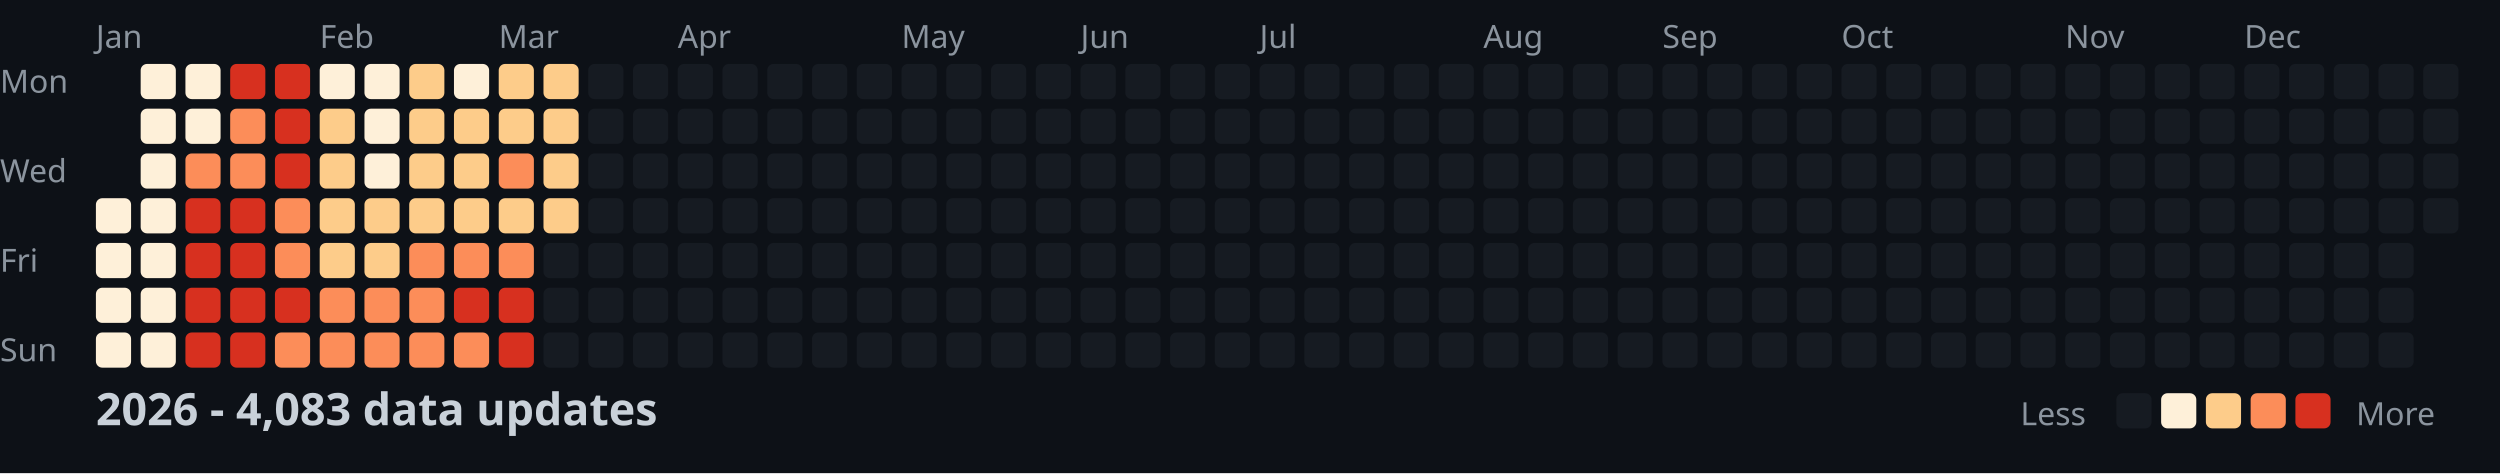
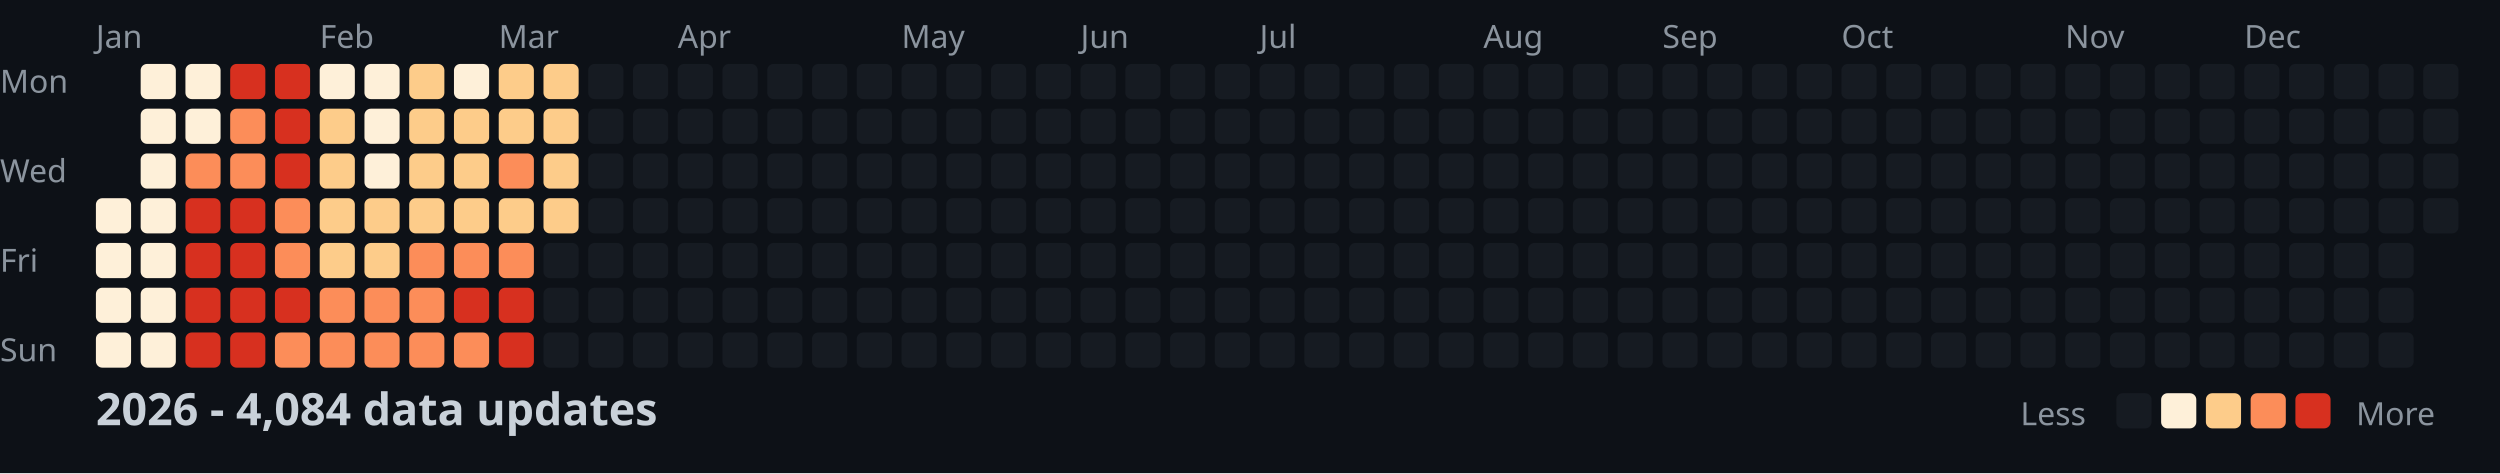
<svg xmlns="http://www.w3.org/2000/svg" width="782" height="148">
  <style>
    .month { font: 10px sans-serif; fill: #8b949e; }
    .day { font: 10px sans-serif; fill: #8b949e; }
    .title { font: bold 14px sans-serif; fill: #c9d1d9; }
    .legend { font: 10px sans-serif; fill: #8b949e; }
  </style>
  <rect width="100%" height="100%" fill="#0d1117" />
  <text x="0" y="29" class="day">Mon</text>
  <text x="0" y="57" class="day">Wed</text>
  <text x="0" y="85" class="day">Fri</text>
  <text x="0" y="113" class="day">Sun</text>
  <text x="30" y="15" class="month">Jan</text>
  <text x="100" y="15" class="month">Feb</text>
  <text x="156" y="15" class="month">Mar</text>
  <text x="212" y="15" class="month">Apr</text>
  <text x="282" y="15" class="month">May</text>
  <text x="338" y="15" class="month">Jun</text>
  <text x="394" y="15" class="month">Jul</text>
  <text x="464" y="15" class="month">Aug</text>
  <text x="520" y="15" class="month">Sep</text>
  <text x="576" y="15" class="month">Oct</text>
  <text x="646" y="15" class="month">Nov</text>
  <text x="702" y="15" class="month">Dec</text>
  <rect x="30" y="62" width="11" height="11" fill="#fef0d9" rx="2" />
  <rect x="30" y="76" width="11" height="11" fill="#fef0d9" rx="2" />
  <rect x="30" y="90" width="11" height="11" fill="#fef0d9" rx="2" />
  <rect x="30" y="104" width="11" height="11" fill="#fef0d9" rx="2" />
  <rect x="44" y="20" width="11" height="11" fill="#fef0d9" rx="2" />
  <rect x="44" y="34" width="11" height="11" fill="#fef0d9" rx="2" />
  <rect x="44" y="48" width="11" height="11" fill="#fef0d9" rx="2" />
  <rect x="44" y="62" width="11" height="11" fill="#fef0d9" rx="2" />
  <rect x="44" y="76" width="11" height="11" fill="#fef0d9" rx="2" />
  <rect x="44" y="90" width="11" height="11" fill="#fef0d9" rx="2" />
  <rect x="44" y="104" width="11" height="11" fill="#fef0d9" rx="2" />
  <rect x="58" y="20" width="11" height="11" fill="#fef0d9" rx="2" />
  <rect x="58" y="34" width="11" height="11" fill="#fef0d9" rx="2" />
  <rect x="58" y="48" width="11" height="11" fill="#fc8d59" rx="2" />
  <rect x="58" y="62" width="11" height="11" fill="#d7301f" rx="2" />
  <rect x="58" y="76" width="11" height="11" fill="#d7301f" rx="2" />
  <rect x="58" y="90" width="11" height="11" fill="#d7301f" rx="2" />
  <rect x="58" y="104" width="11" height="11" fill="#d7301f" rx="2" />
  <rect x="72" y="20" width="11" height="11" fill="#d7301f" rx="2" />
  <rect x="72" y="34" width="11" height="11" fill="#fc8d59" rx="2" />
  <rect x="72" y="48" width="11" height="11" fill="#fc8d59" rx="2" />
  <rect x="72" y="62" width="11" height="11" fill="#d7301f" rx="2" />
  <rect x="72" y="76" width="11" height="11" fill="#d7301f" rx="2" />
  <rect x="72" y="90" width="11" height="11" fill="#d7301f" rx="2" />
  <rect x="72" y="104" width="11" height="11" fill="#d7301f" rx="2" />
  <rect x="86" y="20" width="11" height="11" fill="#d7301f" rx="2" />
  <rect x="86" y="34" width="11" height="11" fill="#d7301f" rx="2" />
  <rect x="86" y="48" width="11" height="11" fill="#d7301f" rx="2" />
  <rect x="86" y="62" width="11" height="11" fill="#fc8d59" rx="2" />
  <rect x="86" y="76" width="11" height="11" fill="#fc8d59" rx="2" />
  <rect x="86" y="90" width="11" height="11" fill="#d7301f" rx="2" />
  <rect x="86" y="104" width="11" height="11" fill="#fc8d59" rx="2" />
  <rect x="100" y="20" width="11" height="11" fill="#fef0d9" rx="2" />
  <rect x="100" y="34" width="11" height="11" fill="#fdcc8a" rx="2" />
  <rect x="100" y="48" width="11" height="11" fill="#fdcc8a" rx="2" />
  <rect x="100" y="62" width="11" height="11" fill="#fdcc8a" rx="2" />
  <rect x="100" y="76" width="11" height="11" fill="#fdcc8a" rx="2" />
  <rect x="100" y="90" width="11" height="11" fill="#fc8d59" rx="2" />
  <rect x="100" y="104" width="11" height="11" fill="#fc8d59" rx="2" />
  <rect x="114" y="20" width="11" height="11" fill="#fef0d9" rx="2" />
  <rect x="114" y="34" width="11" height="11" fill="#fef0d9" rx="2" />
  <rect x="114" y="48" width="11" height="11" fill="#fef0d9" rx="2" />
  <rect x="114" y="62" width="11" height="11" fill="#fdcc8a" rx="2" />
  <rect x="114" y="76" width="11" height="11" fill="#fdcc8a" rx="2" />
  <rect x="114" y="90" width="11" height="11" fill="#fc8d59" rx="2" />
  <rect x="114" y="104" width="11" height="11" fill="#fc8d59" rx="2" />
  <rect x="128" y="20" width="11" height="11" fill="#fdcc8a" rx="2" />
  <rect x="128" y="34" width="11" height="11" fill="#fdcc8a" rx="2" />
  <rect x="128" y="48" width="11" height="11" fill="#fdcc8a" rx="2" />
  <rect x="128" y="62" width="11" height="11" fill="#fdcc8a" rx="2" />
  <rect x="128" y="76" width="11" height="11" fill="#fc8d59" rx="2" />
  <rect x="128" y="90" width="11" height="11" fill="#fc8d59" rx="2" />
  <rect x="128" y="104" width="11" height="11" fill="#fc8d59" rx="2" />
  <rect x="142" y="20" width="11" height="11" fill="#fef0d9" rx="2" />
  <rect x="142" y="34" width="11" height="11" fill="#fdcc8a" rx="2" />
  <rect x="142" y="48" width="11" height="11" fill="#fdcc8a" rx="2" />
  <rect x="142" y="62" width="11" height="11" fill="#fdcc8a" rx="2" />
  <rect x="142" y="76" width="11" height="11" fill="#fc8d59" rx="2" />
  <rect x="142" y="90" width="11" height="11" fill="#d7301f" rx="2" />
  <rect x="142" y="104" width="11" height="11" fill="#fc8d59" rx="2" />
  <rect x="156" y="20" width="11" height="11" fill="#fdcc8a" rx="2" />
  <rect x="156" y="34" width="11" height="11" fill="#fdcc8a" rx="2" />
  <rect x="156" y="48" width="11" height="11" fill="#fc8d59" rx="2" />
  <rect x="156" y="62" width="11" height="11" fill="#fdcc8a" rx="2" />
  <rect x="156" y="76" width="11" height="11" fill="#fc8d59" rx="2" />
  <rect x="156" y="90" width="11" height="11" fill="#d7301f" rx="2" />
  <rect x="156" y="104" width="11" height="11" fill="#d7301f" rx="2" />
  <rect x="170" y="20" width="11" height="11" fill="#fdcc8a" rx="2" />
  <rect x="170" y="34" width="11" height="11" fill="#fdcc8a" rx="2" />
  <rect x="170" y="48" width="11" height="11" fill="#fdcc8a" rx="2" />
  <rect x="170" y="62" width="11" height="11" fill="#fdcc8a" rx="2" />
  <rect x="170" y="76" width="11" height="11" fill="#161b22" rx="2" />
  <rect x="170" y="90" width="11" height="11" fill="#161b22" rx="2" />
  <rect x="170" y="104" width="11" height="11" fill="#161b22" rx="2" />
  <rect x="184" y="20" width="11" height="11" fill="#161b22" rx="2" />
  <rect x="184" y="34" width="11" height="11" fill="#161b22" rx="2" />
  <rect x="184" y="48" width="11" height="11" fill="#161b22" rx="2" />
  <rect x="184" y="62" width="11" height="11" fill="#161b22" rx="2" />
  <rect x="184" y="76" width="11" height="11" fill="#161b22" rx="2" />
  <rect x="184" y="90" width="11" height="11" fill="#161b22" rx="2" />
  <rect x="184" y="104" width="11" height="11" fill="#161b22" rx="2" />
  <rect x="198" y="20" width="11" height="11" fill="#161b22" rx="2" />
  <rect x="198" y="34" width="11" height="11" fill="#161b22" rx="2" />
  <rect x="198" y="48" width="11" height="11" fill="#161b22" rx="2" />
  <rect x="198" y="62" width="11" height="11" fill="#161b22" rx="2" />
  <rect x="198" y="76" width="11" height="11" fill="#161b22" rx="2" />
  <rect x="198" y="90" width="11" height="11" fill="#161b22" rx="2" />
  <rect x="198" y="104" width="11" height="11" fill="#161b22" rx="2" />
  <rect x="212" y="20" width="11" height="11" fill="#161b22" rx="2" />
  <rect x="212" y="34" width="11" height="11" fill="#161b22" rx="2" />
  <rect x="212" y="48" width="11" height="11" fill="#161b22" rx="2" />
  <rect x="212" y="62" width="11" height="11" fill="#161b22" rx="2" />
  <rect x="212" y="76" width="11" height="11" fill="#161b22" rx="2" />
  <rect x="212" y="90" width="11" height="11" fill="#161b22" rx="2" />
  <rect x="212" y="104" width="11" height="11" fill="#161b22" rx="2" />
  <rect x="226" y="20" width="11" height="11" fill="#161b22" rx="2" />
  <rect x="226" y="34" width="11" height="11" fill="#161b22" rx="2" />
  <rect x="226" y="48" width="11" height="11" fill="#161b22" rx="2" />
  <rect x="226" y="62" width="11" height="11" fill="#161b22" rx="2" />
  <rect x="226" y="76" width="11" height="11" fill="#161b22" rx="2" />
  <rect x="226" y="90" width="11" height="11" fill="#161b22" rx="2" />
  <rect x="226" y="104" width="11" height="11" fill="#161b22" rx="2" />
  <rect x="240" y="20" width="11" height="11" fill="#161b22" rx="2" />
  <rect x="240" y="34" width="11" height="11" fill="#161b22" rx="2" />
  <rect x="240" y="48" width="11" height="11" fill="#161b22" rx="2" />
  <rect x="240" y="62" width="11" height="11" fill="#161b22" rx="2" />
  <rect x="240" y="76" width="11" height="11" fill="#161b22" rx="2" />
  <rect x="240" y="90" width="11" height="11" fill="#161b22" rx="2" />
  <rect x="240" y="104" width="11" height="11" fill="#161b22" rx="2" />
  <rect x="254" y="20" width="11" height="11" fill="#161b22" rx="2" />
  <rect x="254" y="34" width="11" height="11" fill="#161b22" rx="2" />
  <rect x="254" y="48" width="11" height="11" fill="#161b22" rx="2" />
  <rect x="254" y="62" width="11" height="11" fill="#161b22" rx="2" />
  <rect x="254" y="76" width="11" height="11" fill="#161b22" rx="2" />
  <rect x="254" y="90" width="11" height="11" fill="#161b22" rx="2" />
  <rect x="254" y="104" width="11" height="11" fill="#161b22" rx="2" />
  <rect x="268" y="20" width="11" height="11" fill="#161b22" rx="2" />
  <rect x="268" y="34" width="11" height="11" fill="#161b22" rx="2" />
  <rect x="268" y="48" width="11" height="11" fill="#161b22" rx="2" />
  <rect x="268" y="62" width="11" height="11" fill="#161b22" rx="2" />
  <rect x="268" y="76" width="11" height="11" fill="#161b22" rx="2" />
  <rect x="268" y="90" width="11" height="11" fill="#161b22" rx="2" />
  <rect x="268" y="104" width="11" height="11" fill="#161b22" rx="2" />
  <rect x="282" y="20" width="11" height="11" fill="#161b22" rx="2" />
  <rect x="282" y="34" width="11" height="11" fill="#161b22" rx="2" />
  <rect x="282" y="48" width="11" height="11" fill="#161b22" rx="2" />
  <rect x="282" y="62" width="11" height="11" fill="#161b22" rx="2" />
  <rect x="282" y="76" width="11" height="11" fill="#161b22" rx="2" />
  <rect x="282" y="90" width="11" height="11" fill="#161b22" rx="2" />
  <rect x="282" y="104" width="11" height="11" fill="#161b22" rx="2" />
  <rect x="296" y="20" width="11" height="11" fill="#161b22" rx="2" />
  <rect x="296" y="34" width="11" height="11" fill="#161b22" rx="2" />
  <rect x="296" y="48" width="11" height="11" fill="#161b22" rx="2" />
  <rect x="296" y="62" width="11" height="11" fill="#161b22" rx="2" />
  <rect x="296" y="76" width="11" height="11" fill="#161b22" rx="2" />
  <rect x="296" y="90" width="11" height="11" fill="#161b22" rx="2" />
  <rect x="296" y="104" width="11" height="11" fill="#161b22" rx="2" />
  <rect x="310" y="20" width="11" height="11" fill="#161b22" rx="2" />
  <rect x="310" y="34" width="11" height="11" fill="#161b22" rx="2" />
  <rect x="310" y="48" width="11" height="11" fill="#161b22" rx="2" />
  <rect x="310" y="62" width="11" height="11" fill="#161b22" rx="2" />
  <rect x="310" y="76" width="11" height="11" fill="#161b22" rx="2" />
  <rect x="310" y="90" width="11" height="11" fill="#161b22" rx="2" />
  <rect x="310" y="104" width="11" height="11" fill="#161b22" rx="2" />
  <rect x="324" y="20" width="11" height="11" fill="#161b22" rx="2" />
  <rect x="324" y="34" width="11" height="11" fill="#161b22" rx="2" />
  <rect x="324" y="48" width="11" height="11" fill="#161b22" rx="2" />
  <rect x="324" y="62" width="11" height="11" fill="#161b22" rx="2" />
  <rect x="324" y="76" width="11" height="11" fill="#161b22" rx="2" />
  <rect x="324" y="90" width="11" height="11" fill="#161b22" rx="2" />
  <rect x="324" y="104" width="11" height="11" fill="#161b22" rx="2" />
  <rect x="338" y="20" width="11" height="11" fill="#161b22" rx="2" />
  <rect x="338" y="34" width="11" height="11" fill="#161b22" rx="2" />
  <rect x="338" y="48" width="11" height="11" fill="#161b22" rx="2" />
  <rect x="338" y="62" width="11" height="11" fill="#161b22" rx="2" />
  <rect x="338" y="76" width="11" height="11" fill="#161b22" rx="2" />
  <rect x="338" y="90" width="11" height="11" fill="#161b22" rx="2" />
  <rect x="338" y="104" width="11" height="11" fill="#161b22" rx="2" />
  <rect x="352" y="20" width="11" height="11" fill="#161b22" rx="2" />
  <rect x="352" y="34" width="11" height="11" fill="#161b22" rx="2" />
  <rect x="352" y="48" width="11" height="11" fill="#161b22" rx="2" />
  <rect x="352" y="62" width="11" height="11" fill="#161b22" rx="2" />
  <rect x="352" y="76" width="11" height="11" fill="#161b22" rx="2" />
  <rect x="352" y="90" width="11" height="11" fill="#161b22" rx="2" />
  <rect x="352" y="104" width="11" height="11" fill="#161b22" rx="2" />
  <rect x="366" y="20" width="11" height="11" fill="#161b22" rx="2" />
  <rect x="366" y="34" width="11" height="11" fill="#161b22" rx="2" />
  <rect x="366" y="48" width="11" height="11" fill="#161b22" rx="2" />
  <rect x="366" y="62" width="11" height="11" fill="#161b22" rx="2" />
  <rect x="366" y="76" width="11" height="11" fill="#161b22" rx="2" />
  <rect x="366" y="90" width="11" height="11" fill="#161b22" rx="2" />
  <rect x="366" y="104" width="11" height="11" fill="#161b22" rx="2" />
  <rect x="380" y="20" width="11" height="11" fill="#161b22" rx="2" />
  <rect x="380" y="34" width="11" height="11" fill="#161b22" rx="2" />
  <rect x="380" y="48" width="11" height="11" fill="#161b22" rx="2" />
  <rect x="380" y="62" width="11" height="11" fill="#161b22" rx="2" />
  <rect x="380" y="76" width="11" height="11" fill="#161b22" rx="2" />
  <rect x="380" y="90" width="11" height="11" fill="#161b22" rx="2" />
  <rect x="380" y="104" width="11" height="11" fill="#161b22" rx="2" />
  <rect x="394" y="20" width="11" height="11" fill="#161b22" rx="2" />
  <rect x="394" y="34" width="11" height="11" fill="#161b22" rx="2" />
  <rect x="394" y="48" width="11" height="11" fill="#161b22" rx="2" />
  <rect x="394" y="62" width="11" height="11" fill="#161b22" rx="2" />
  <rect x="394" y="76" width="11" height="11" fill="#161b22" rx="2" />
  <rect x="394" y="90" width="11" height="11" fill="#161b22" rx="2" />
  <rect x="394" y="104" width="11" height="11" fill="#161b22" rx="2" />
  <rect x="408" y="20" width="11" height="11" fill="#161b22" rx="2" />
  <rect x="408" y="34" width="11" height="11" fill="#161b22" rx="2" />
  <rect x="408" y="48" width="11" height="11" fill="#161b22" rx="2" />
  <rect x="408" y="62" width="11" height="11" fill="#161b22" rx="2" />
  <rect x="408" y="76" width="11" height="11" fill="#161b22" rx="2" />
  <rect x="408" y="90" width="11" height="11" fill="#161b22" rx="2" />
  <rect x="408" y="104" width="11" height="11" fill="#161b22" rx="2" />
  <rect x="422" y="20" width="11" height="11" fill="#161b22" rx="2" />
  <rect x="422" y="34" width="11" height="11" fill="#161b22" rx="2" />
  <rect x="422" y="48" width="11" height="11" fill="#161b22" rx="2" />
  <rect x="422" y="62" width="11" height="11" fill="#161b22" rx="2" />
  <rect x="422" y="76" width="11" height="11" fill="#161b22" rx="2" />
  <rect x="422" y="90" width="11" height="11" fill="#161b22" rx="2" />
  <rect x="422" y="104" width="11" height="11" fill="#161b22" rx="2" />
  <rect x="436" y="20" width="11" height="11" fill="#161b22" rx="2" />
  <rect x="436" y="34" width="11" height="11" fill="#161b22" rx="2" />
  <rect x="436" y="48" width="11" height="11" fill="#161b22" rx="2" />
  <rect x="436" y="62" width="11" height="11" fill="#161b22" rx="2" />
  <rect x="436" y="76" width="11" height="11" fill="#161b22" rx="2" />
  <rect x="436" y="90" width="11" height="11" fill="#161b22" rx="2" />
  <rect x="436" y="104" width="11" height="11" fill="#161b22" rx="2" />
  <rect x="450" y="20" width="11" height="11" fill="#161b22" rx="2" />
  <rect x="450" y="34" width="11" height="11" fill="#161b22" rx="2" />
  <rect x="450" y="48" width="11" height="11" fill="#161b22" rx="2" />
  <rect x="450" y="62" width="11" height="11" fill="#161b22" rx="2" />
  <rect x="450" y="76" width="11" height="11" fill="#161b22" rx="2" />
  <rect x="450" y="90" width="11" height="11" fill="#161b22" rx="2" />
  <rect x="450" y="104" width="11" height="11" fill="#161b22" rx="2" />
  <rect x="464" y="20" width="11" height="11" fill="#161b22" rx="2" />
  <rect x="464" y="34" width="11" height="11" fill="#161b22" rx="2" />
  <rect x="464" y="48" width="11" height="11" fill="#161b22" rx="2" />
  <rect x="464" y="62" width="11" height="11" fill="#161b22" rx="2" />
  <rect x="464" y="76" width="11" height="11" fill="#161b22" rx="2" />
  <rect x="464" y="90" width="11" height="11" fill="#161b22" rx="2" />
  <rect x="464" y="104" width="11" height="11" fill="#161b22" rx="2" />
  <rect x="478" y="20" width="11" height="11" fill="#161b22" rx="2" />
  <rect x="478" y="34" width="11" height="11" fill="#161b22" rx="2" />
  <rect x="478" y="48" width="11" height="11" fill="#161b22" rx="2" />
  <rect x="478" y="62" width="11" height="11" fill="#161b22" rx="2" />
  <rect x="478" y="76" width="11" height="11" fill="#161b22" rx="2" />
  <rect x="478" y="90" width="11" height="11" fill="#161b22" rx="2" />
  <rect x="478" y="104" width="11" height="11" fill="#161b22" rx="2" />
  <rect x="492" y="20" width="11" height="11" fill="#161b22" rx="2" />
  <rect x="492" y="34" width="11" height="11" fill="#161b22" rx="2" />
  <rect x="492" y="48" width="11" height="11" fill="#161b22" rx="2" />
  <rect x="492" y="62" width="11" height="11" fill="#161b22" rx="2" />
  <rect x="492" y="76" width="11" height="11" fill="#161b22" rx="2" />
  <rect x="492" y="90" width="11" height="11" fill="#161b22" rx="2" />
  <rect x="492" y="104" width="11" height="11" fill="#161b22" rx="2" />
  <rect x="506" y="20" width="11" height="11" fill="#161b22" rx="2" />
  <rect x="506" y="34" width="11" height="11" fill="#161b22" rx="2" />
  <rect x="506" y="48" width="11" height="11" fill="#161b22" rx="2" />
  <rect x="506" y="62" width="11" height="11" fill="#161b22" rx="2" />
  <rect x="506" y="76" width="11" height="11" fill="#161b22" rx="2" />
  <rect x="506" y="90" width="11" height="11" fill="#161b22" rx="2" />
  <rect x="506" y="104" width="11" height="11" fill="#161b22" rx="2" />
  <rect x="520" y="20" width="11" height="11" fill="#161b22" rx="2" />
  <rect x="520" y="34" width="11" height="11" fill="#161b22" rx="2" />
  <rect x="520" y="48" width="11" height="11" fill="#161b22" rx="2" />
  <rect x="520" y="62" width="11" height="11" fill="#161b22" rx="2" />
  <rect x="520" y="76" width="11" height="11" fill="#161b22" rx="2" />
  <rect x="520" y="90" width="11" height="11" fill="#161b22" rx="2" />
  <rect x="520" y="104" width="11" height="11" fill="#161b22" rx="2" />
  <rect x="534" y="20" width="11" height="11" fill="#161b22" rx="2" />
  <rect x="534" y="34" width="11" height="11" fill="#161b22" rx="2" />
  <rect x="534" y="48" width="11" height="11" fill="#161b22" rx="2" />
  <rect x="534" y="62" width="11" height="11" fill="#161b22" rx="2" />
  <rect x="534" y="76" width="11" height="11" fill="#161b22" rx="2" />
  <rect x="534" y="90" width="11" height="11" fill="#161b22" rx="2" />
  <rect x="534" y="104" width="11" height="11" fill="#161b22" rx="2" />
  <rect x="548" y="20" width="11" height="11" fill="#161b22" rx="2" />
  <rect x="548" y="34" width="11" height="11" fill="#161b22" rx="2" />
  <rect x="548" y="48" width="11" height="11" fill="#161b22" rx="2" />
  <rect x="548" y="62" width="11" height="11" fill="#161b22" rx="2" />
  <rect x="548" y="76" width="11" height="11" fill="#161b22" rx="2" />
  <rect x="548" y="90" width="11" height="11" fill="#161b22" rx="2" />
  <rect x="548" y="104" width="11" height="11" fill="#161b22" rx="2" />
  <rect x="562" y="20" width="11" height="11" fill="#161b22" rx="2" />
  <rect x="562" y="34" width="11" height="11" fill="#161b22" rx="2" />
  <rect x="562" y="48" width="11" height="11" fill="#161b22" rx="2" />
  <rect x="562" y="62" width="11" height="11" fill="#161b22" rx="2" />
  <rect x="562" y="76" width="11" height="11" fill="#161b22" rx="2" />
  <rect x="562" y="90" width="11" height="11" fill="#161b22" rx="2" />
  <rect x="562" y="104" width="11" height="11" fill="#161b22" rx="2" />
  <rect x="576" y="20" width="11" height="11" fill="#161b22" rx="2" />
  <rect x="576" y="34" width="11" height="11" fill="#161b22" rx="2" />
  <rect x="576" y="48" width="11" height="11" fill="#161b22" rx="2" />
  <rect x="576" y="62" width="11" height="11" fill="#161b22" rx="2" />
  <rect x="576" y="76" width="11" height="11" fill="#161b22" rx="2" />
  <rect x="576" y="90" width="11" height="11" fill="#161b22" rx="2" />
  <rect x="576" y="104" width="11" height="11" fill="#161b22" rx="2" />
  <rect x="590" y="20" width="11" height="11" fill="#161b22" rx="2" />
  <rect x="590" y="34" width="11" height="11" fill="#161b22" rx="2" />
  <rect x="590" y="48" width="11" height="11" fill="#161b22" rx="2" />
  <rect x="590" y="62" width="11" height="11" fill="#161b22" rx="2" />
  <rect x="590" y="76" width="11" height="11" fill="#161b22" rx="2" />
  <rect x="590" y="90" width="11" height="11" fill="#161b22" rx="2" />
  <rect x="590" y="104" width="11" height="11" fill="#161b22" rx="2" />
  <rect x="604" y="20" width="11" height="11" fill="#161b22" rx="2" />
  <rect x="604" y="34" width="11" height="11" fill="#161b22" rx="2" />
  <rect x="604" y="48" width="11" height="11" fill="#161b22" rx="2" />
  <rect x="604" y="62" width="11" height="11" fill="#161b22" rx="2" />
  <rect x="604" y="76" width="11" height="11" fill="#161b22" rx="2" />
  <rect x="604" y="90" width="11" height="11" fill="#161b22" rx="2" />
  <rect x="604" y="104" width="11" height="11" fill="#161b22" rx="2" />
  <rect x="618" y="20" width="11" height="11" fill="#161b22" rx="2" />
  <rect x="618" y="34" width="11" height="11" fill="#161b22" rx="2" />
  <rect x="618" y="48" width="11" height="11" fill="#161b22" rx="2" />
  <rect x="618" y="62" width="11" height="11" fill="#161b22" rx="2" />
  <rect x="618" y="76" width="11" height="11" fill="#161b22" rx="2" />
  <rect x="618" y="90" width="11" height="11" fill="#161b22" rx="2" />
  <rect x="618" y="104" width="11" height="11" fill="#161b22" rx="2" />
  <rect x="632" y="20" width="11" height="11" fill="#161b22" rx="2" />
  <rect x="632" y="34" width="11" height="11" fill="#161b22" rx="2" />
  <rect x="632" y="48" width="11" height="11" fill="#161b22" rx="2" />
  <rect x="632" y="62" width="11" height="11" fill="#161b22" rx="2" />
  <rect x="632" y="76" width="11" height="11" fill="#161b22" rx="2" />
  <rect x="632" y="90" width="11" height="11" fill="#161b22" rx="2" />
  <rect x="632" y="104" width="11" height="11" fill="#161b22" rx="2" />
  <rect x="646" y="20" width="11" height="11" fill="#161b22" rx="2" />
  <rect x="646" y="34" width="11" height="11" fill="#161b22" rx="2" />
  <rect x="646" y="48" width="11" height="11" fill="#161b22" rx="2" />
  <rect x="646" y="62" width="11" height="11" fill="#161b22" rx="2" />
  <rect x="646" y="76" width="11" height="11" fill="#161b22" rx="2" />
  <rect x="646" y="90" width="11" height="11" fill="#161b22" rx="2" />
  <rect x="646" y="104" width="11" height="11" fill="#161b22" rx="2" />
  <rect x="660" y="20" width="11" height="11" fill="#161b22" rx="2" />
  <rect x="660" y="34" width="11" height="11" fill="#161b22" rx="2" />
  <rect x="660" y="48" width="11" height="11" fill="#161b22" rx="2" />
  <rect x="660" y="62" width="11" height="11" fill="#161b22" rx="2" />
  <rect x="660" y="76" width="11" height="11" fill="#161b22" rx="2" />
  <rect x="660" y="90" width="11" height="11" fill="#161b22" rx="2" />
  <rect x="660" y="104" width="11" height="11" fill="#161b22" rx="2" />
  <rect x="674" y="20" width="11" height="11" fill="#161b22" rx="2" />
  <rect x="674" y="34" width="11" height="11" fill="#161b22" rx="2" />
  <rect x="674" y="48" width="11" height="11" fill="#161b22" rx="2" />
  <rect x="674" y="62" width="11" height="11" fill="#161b22" rx="2" />
  <rect x="674" y="76" width="11" height="11" fill="#161b22" rx="2" />
  <rect x="674" y="90" width="11" height="11" fill="#161b22" rx="2" />
  <rect x="674" y="104" width="11" height="11" fill="#161b22" rx="2" />
  <rect x="688" y="20" width="11" height="11" fill="#161b22" rx="2" />
  <rect x="688" y="34" width="11" height="11" fill="#161b22" rx="2" />
  <rect x="688" y="48" width="11" height="11" fill="#161b22" rx="2" />
  <rect x="688" y="62" width="11" height="11" fill="#161b22" rx="2" />
  <rect x="688" y="76" width="11" height="11" fill="#161b22" rx="2" />
  <rect x="688" y="90" width="11" height="11" fill="#161b22" rx="2" />
  <rect x="688" y="104" width="11" height="11" fill="#161b22" rx="2" />
  <rect x="702" y="20" width="11" height="11" fill="#161b22" rx="2" />
  <rect x="702" y="34" width="11" height="11" fill="#161b22" rx="2" />
  <rect x="702" y="48" width="11" height="11" fill="#161b22" rx="2" />
  <rect x="702" y="62" width="11" height="11" fill="#161b22" rx="2" />
  <rect x="702" y="76" width="11" height="11" fill="#161b22" rx="2" />
  <rect x="702" y="90" width="11" height="11" fill="#161b22" rx="2" />
  <rect x="702" y="104" width="11" height="11" fill="#161b22" rx="2" />
  <rect x="716" y="20" width="11" height="11" fill="#161b22" rx="2" />
  <rect x="716" y="34" width="11" height="11" fill="#161b22" rx="2" />
  <rect x="716" y="48" width="11" height="11" fill="#161b22" rx="2" />
  <rect x="716" y="62" width="11" height="11" fill="#161b22" rx="2" />
  <rect x="716" y="76" width="11" height="11" fill="#161b22" rx="2" />
  <rect x="716" y="90" width="11" height="11" fill="#161b22" rx="2" />
  <rect x="716" y="104" width="11" height="11" fill="#161b22" rx="2" />
  <rect x="730" y="20" width="11" height="11" fill="#161b22" rx="2" />
  <rect x="730" y="34" width="11" height="11" fill="#161b22" rx="2" />
  <rect x="730" y="48" width="11" height="11" fill="#161b22" rx="2" />
  <rect x="730" y="62" width="11" height="11" fill="#161b22" rx="2" />
  <rect x="730" y="76" width="11" height="11" fill="#161b22" rx="2" />
  <rect x="730" y="90" width="11" height="11" fill="#161b22" rx="2" />
  <rect x="730" y="104" width="11" height="11" fill="#161b22" rx="2" />
  <rect x="744" y="20" width="11" height="11" fill="#161b22" rx="2" />
  <rect x="744" y="34" width="11" height="11" fill="#161b22" rx="2" />
  <rect x="744" y="48" width="11" height="11" fill="#161b22" rx="2" />
  <rect x="744" y="62" width="11" height="11" fill="#161b22" rx="2" />
  <rect x="744" y="76" width="11" height="11" fill="#161b22" rx="2" />
  <rect x="744" y="90" width="11" height="11" fill="#161b22" rx="2" />
  <rect x="744" y="104" width="11" height="11" fill="#161b22" rx="2" />
  <rect x="758" y="20" width="11" height="11" fill="#161b22" rx="2" />
  <rect x="758" y="34" width="11" height="11" fill="#161b22" rx="2" />
  <rect x="758" y="48" width="11" height="11" fill="#161b22" rx="2" />
  <rect x="758" y="62" width="11" height="11" fill="#161b22" rx="2" />
-   <text x="30" y="133" class="title">2026 - 4,083 data updates</text>
+   <text x="30" y="133" class="title">2026 - 4,084 data updates</text>
  <text x="632" y="133" class="legend">Less</text>
  <rect x="662" y="123" width="11" height="11" fill="#161b22" rx="2" />
  <rect x="676" y="123" width="11" height="11" fill="#fef0d9" rx="2" />
  <rect x="690" y="123" width="11" height="11" fill="#fdcc8a" rx="2" />
  <rect x="704" y="123" width="11" height="11" fill="#fc8d59" rx="2" />
  <rect x="718" y="123" width="11" height="11" fill="#d7301f" rx="2" />
  <text x="737" y="133" class="legend">More</text>
</svg>
